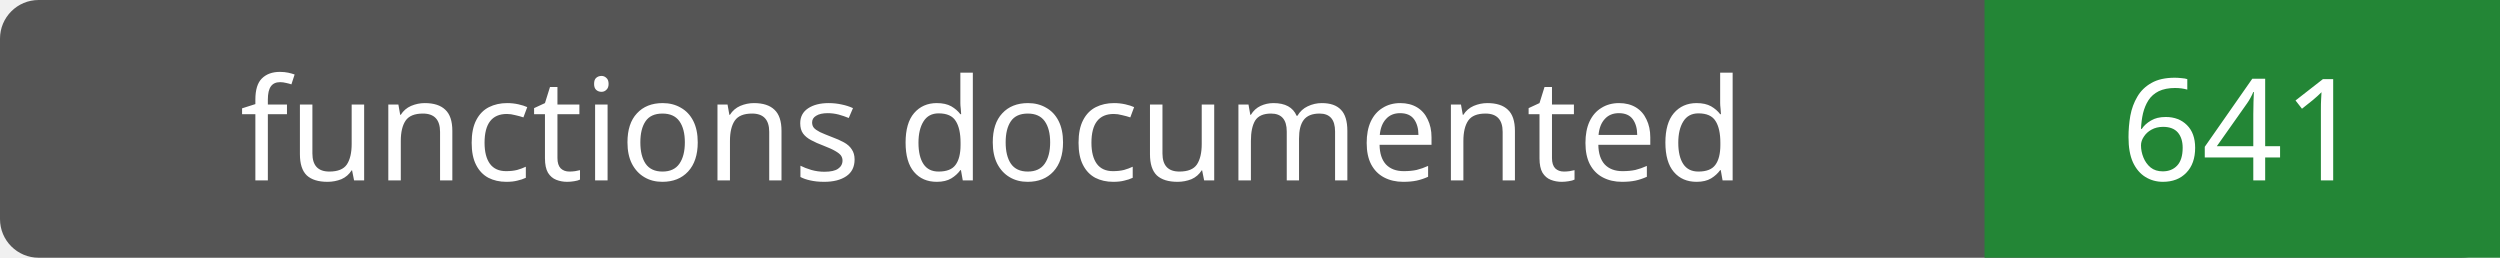
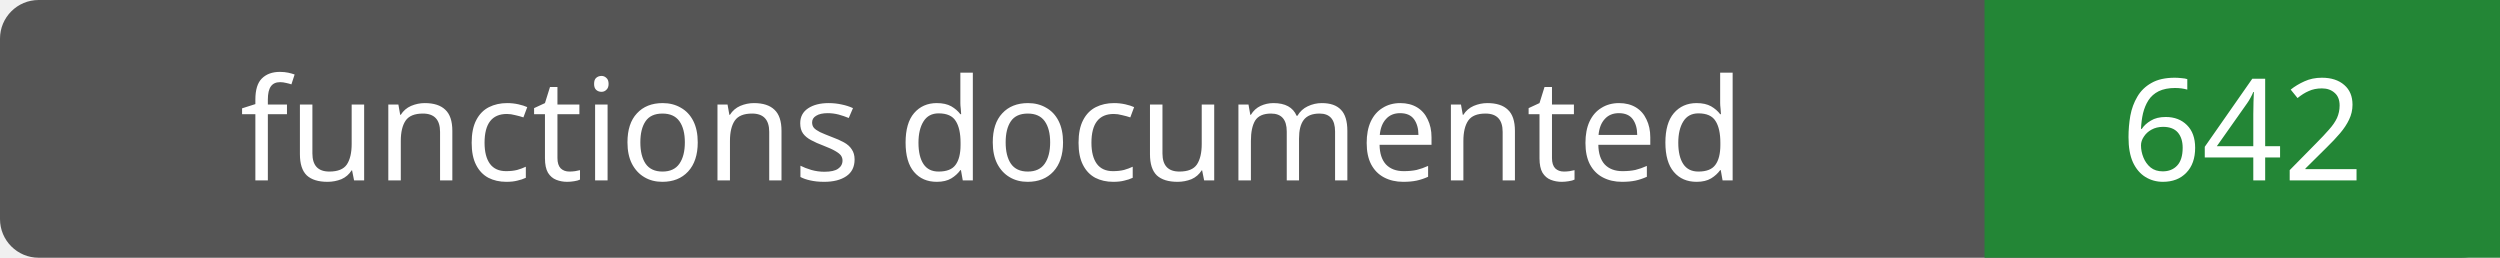
- <svg xmlns="http://www.w3.org/2000/svg" width="194" height="20" role="img" aria-label="functions documented: 641">
+ <svg xmlns="http://www.w3.org/2000/svg" width="194" height="20" role="img" aria-label="functions documented: 642">
  <rect width="194" height="20" rx="3" fill="#555" />
  <path fill="#238636" d="M154 0h40v20H154z" />
  <g fill="#fff" text-anchor="middle" font-family="Verdana,sans-serif" font-size="11">
    <text x="77.0" y="14">functions documented</text>
-     <text x="174.0" y="14">641</text>
+     <text x="174.0" y="14">642</text>
  </g>
</svg>
